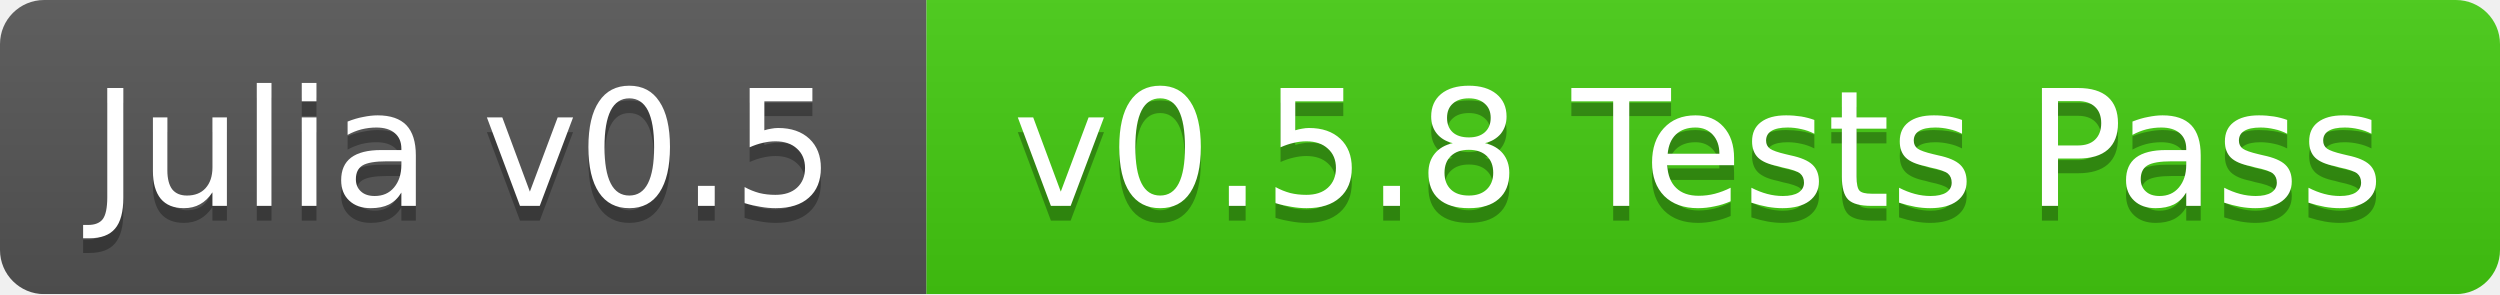
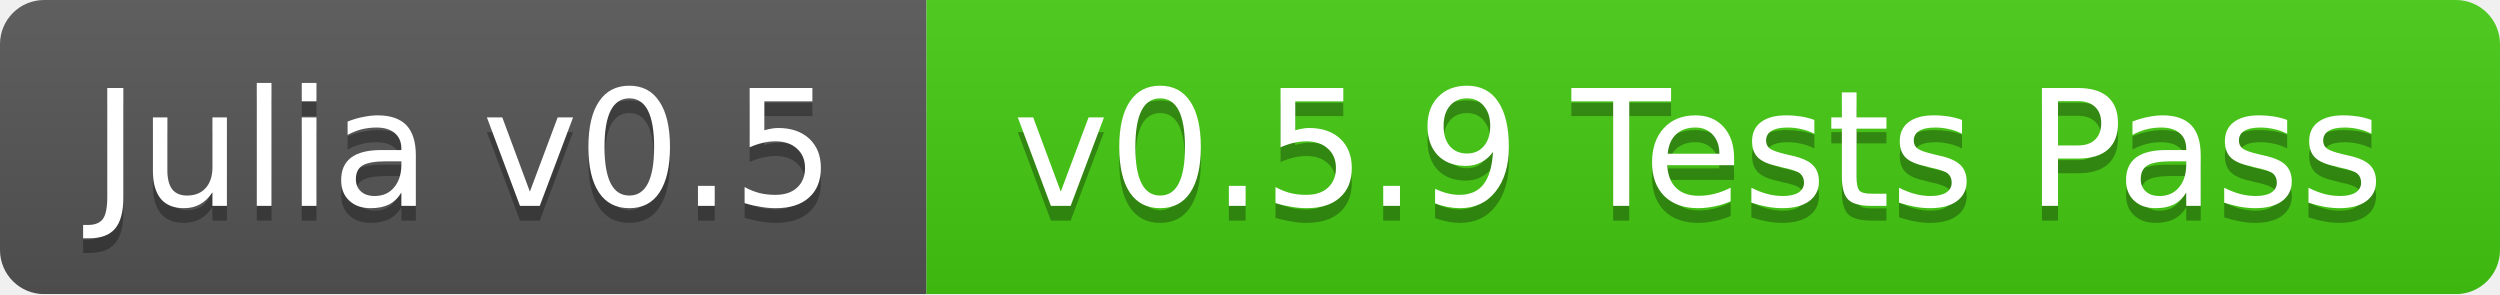
<svg xmlns="http://www.w3.org/2000/svg" width="170" height="20">
  <linearGradient id="b" x2="0" y2="100%">
    <stop offset="0" stop-color="#bbb" stop-opacity=".1" />
    <stop offset="1" stop-opacity=".1" />
  </linearGradient>
  <mask id="a">
    <rect width="170" height="20" rx="3" fill="#fff" />
  </mask>
  <g mask="url(#a)">
    <path fill="#555" d="M0 0h63v20H0z" />
    <path fill="#4c1" d="M63 0h107v20H63z" />
    <path fill="url(#b)" d="M0 0h170v20H0z" />
  </g>
  <g fill="#fff" text-anchor="middle" font-family="DejaVu Sans,Verdana,Geneva,sans-serif" font-size="11">
    <text x="31.5" y="15" fill="#010101" fill-opacity=".3">Julia v0.5</text>
    <text x="31.5" y="14">Julia v0.5</text>
-     <text x="115.5" y="15" fill="#010101" fill-opacity=".3">v0.5.8 Tests Pass</text>
-     <text x="115.5" y="14">v0.5.8 Tests Pass</text>
+     <text x="115.5" y="15" fill="#010101" fill-opacity=".3">v0.5.9 Tests Pass</text>
+     <text x="115.5" y="14">v0.5.9 Tests Pass</text>
  </g>
</svg>
